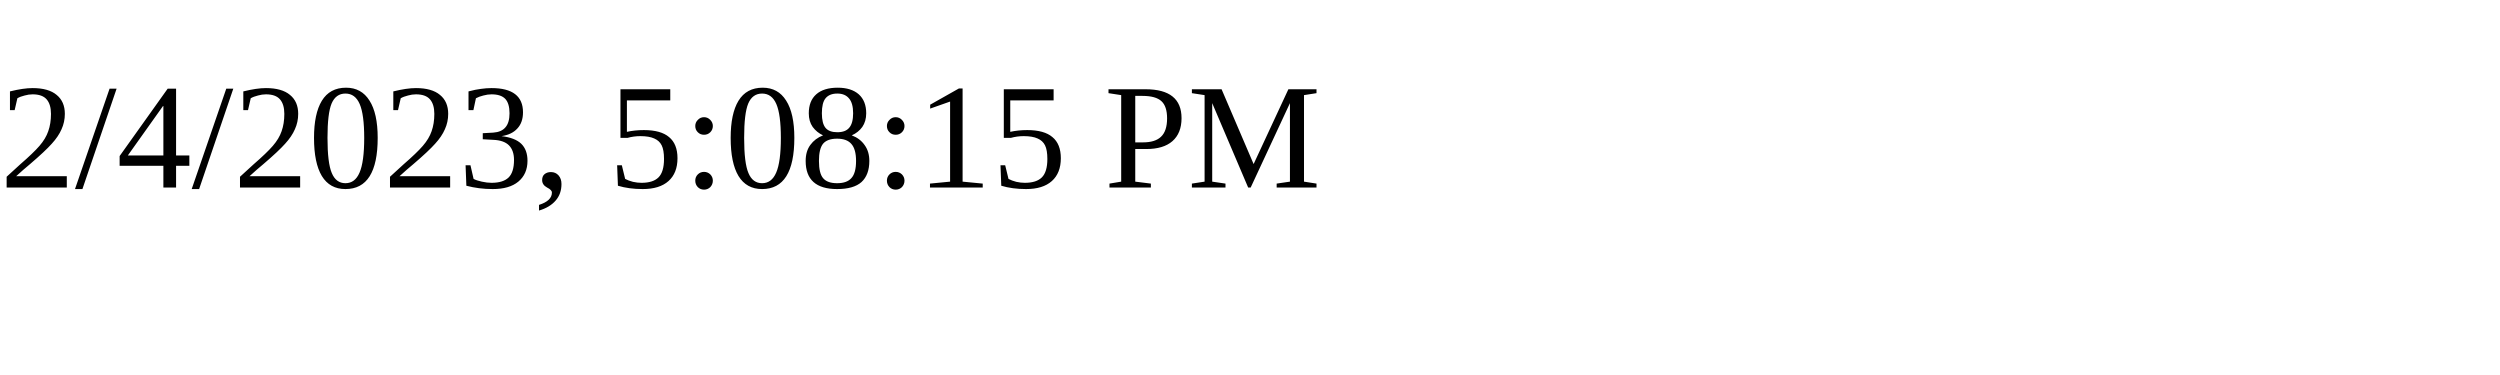
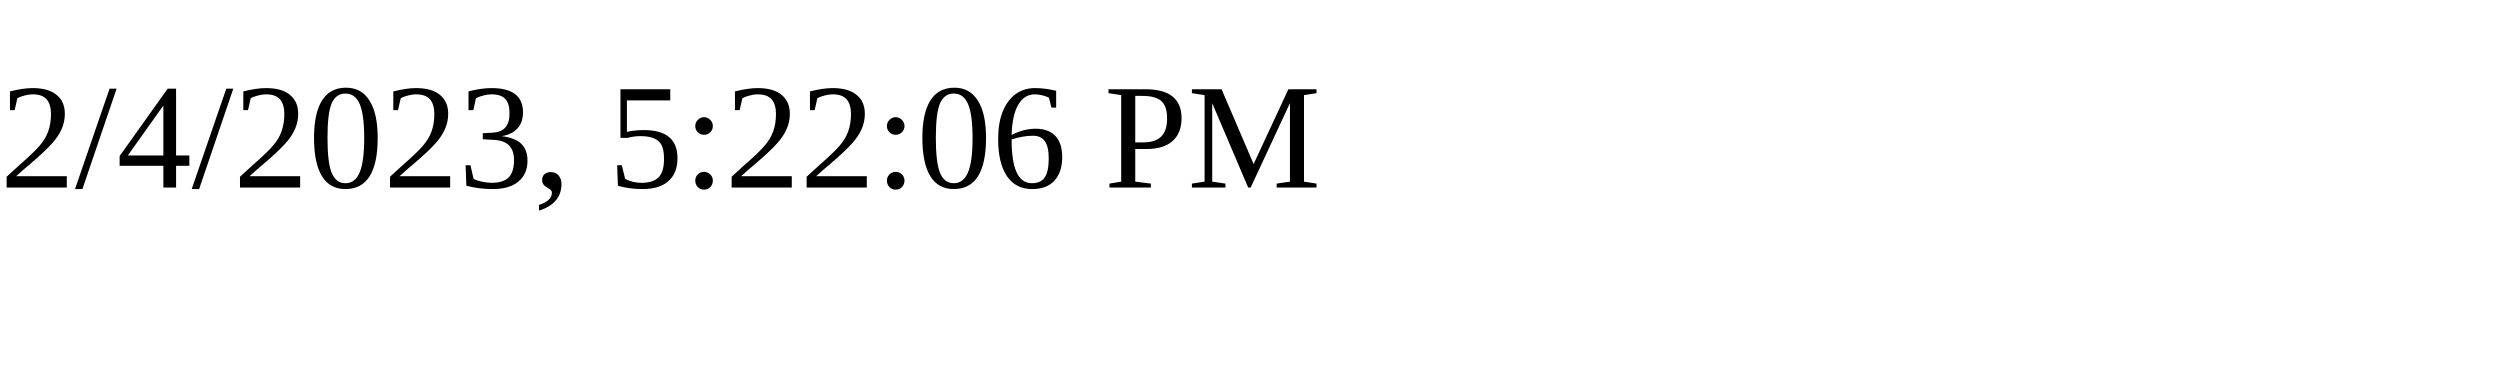
<svg xmlns="http://www.w3.org/2000/svg" height="30" width="200">
-   <text x="0" y="15">2/4/2023, 5:08:15 PM</text>
+   <text x="0" y="15">2/4/2023, 5:22:06 PM</text>
</svg>
